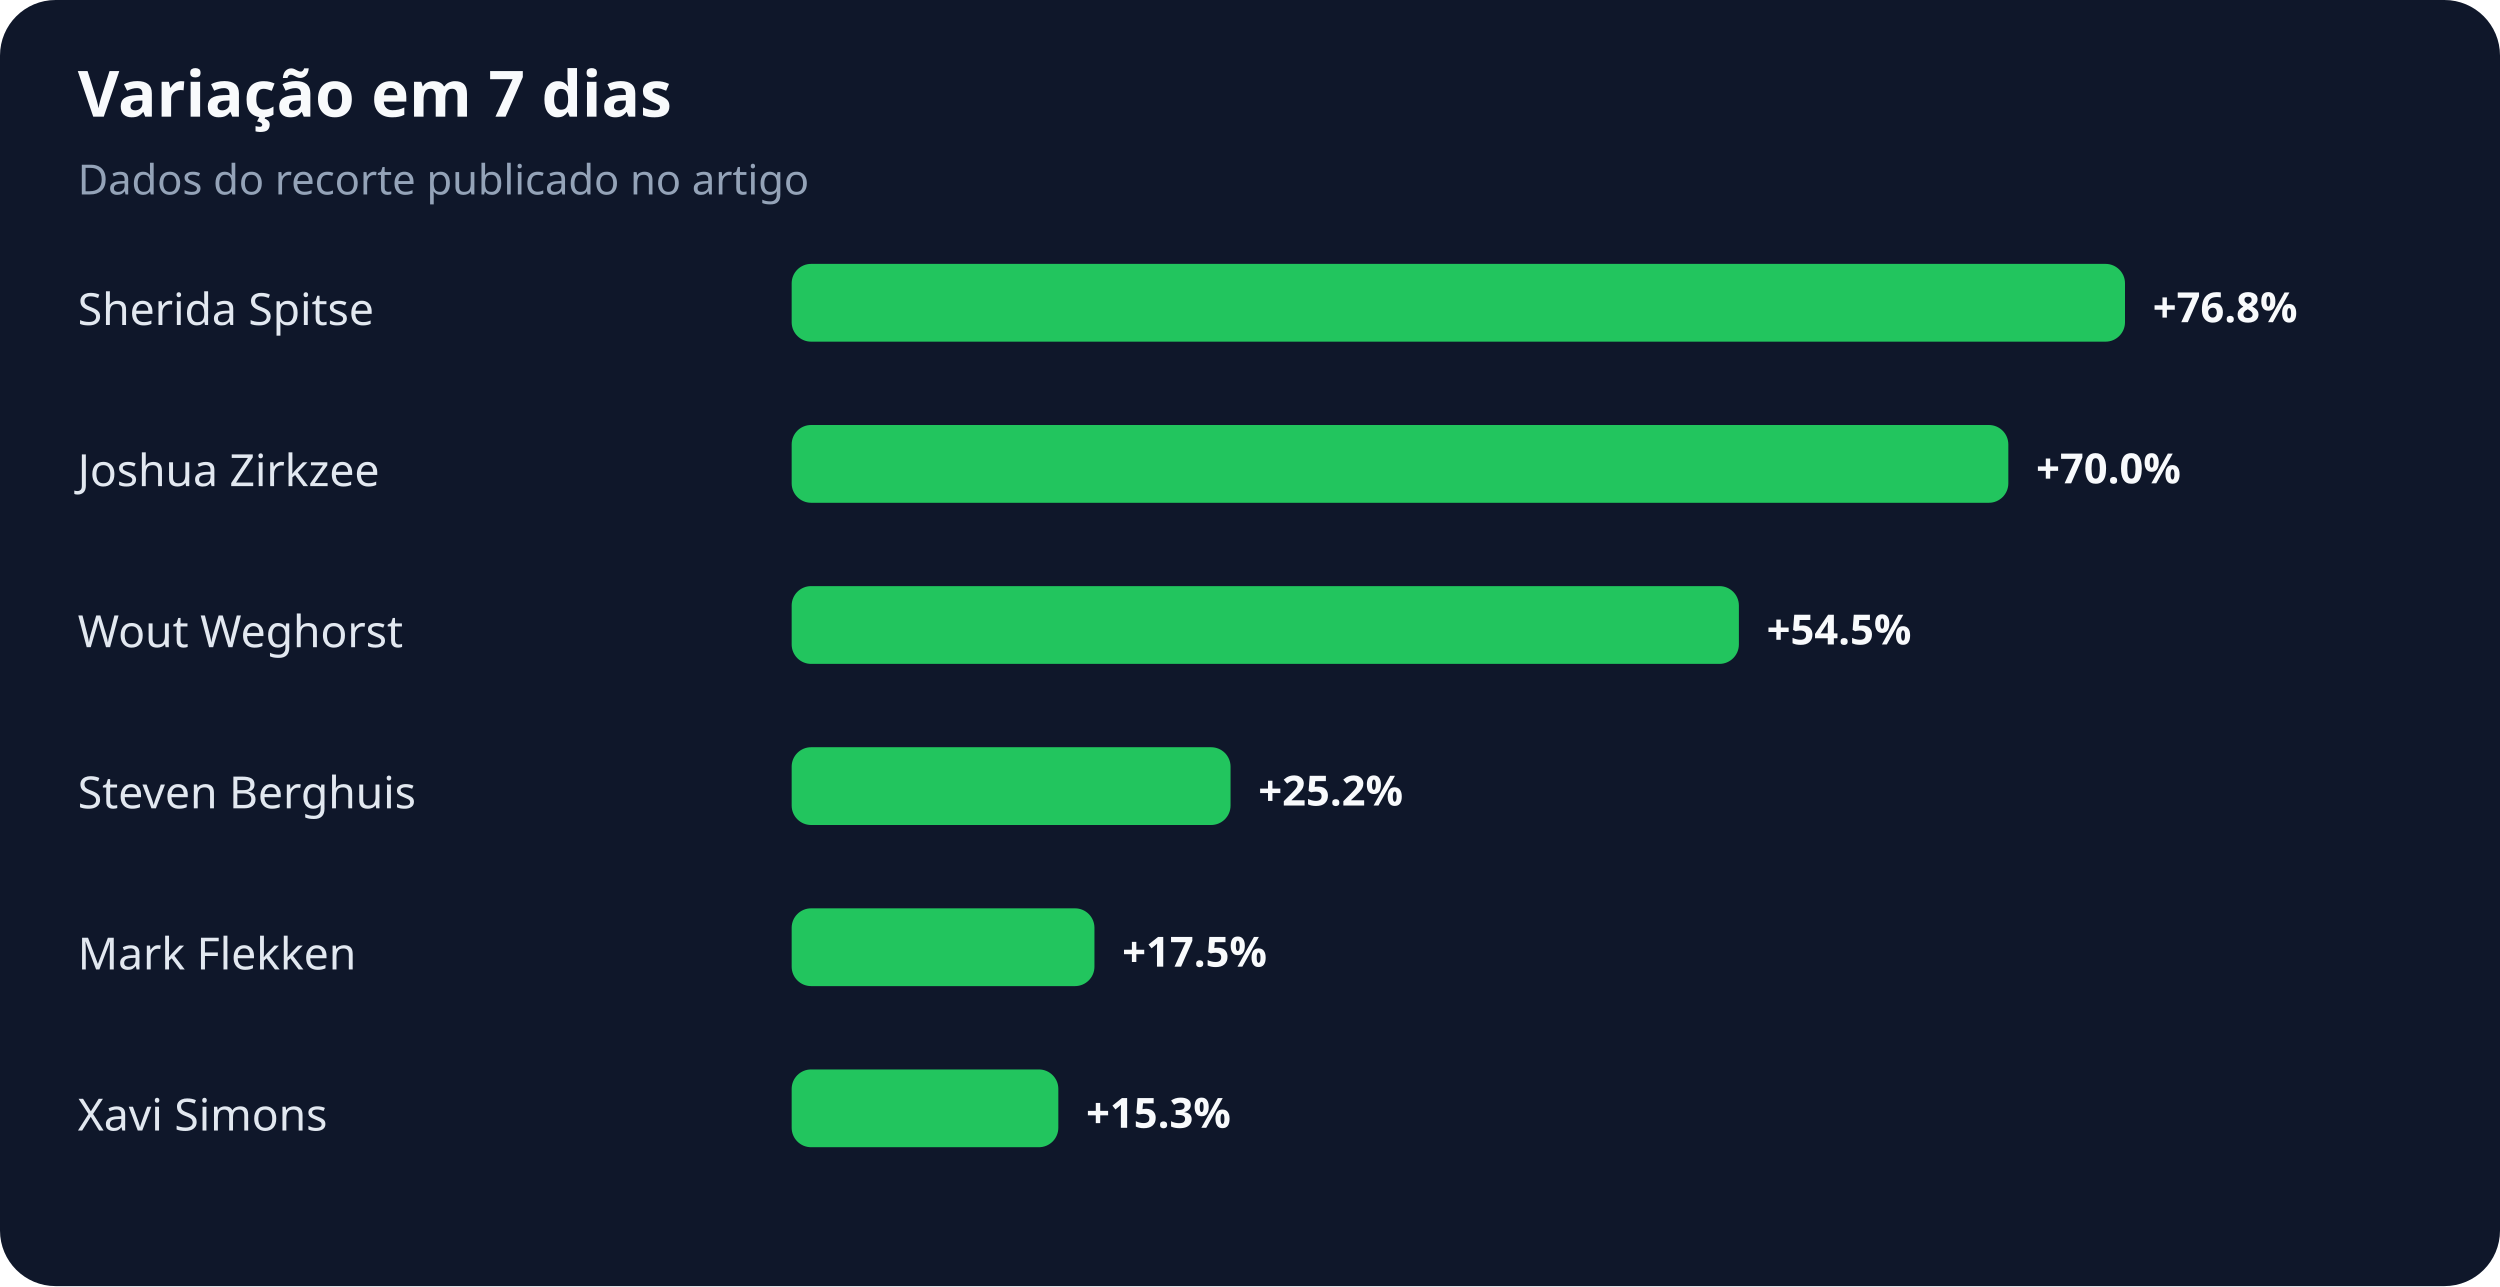
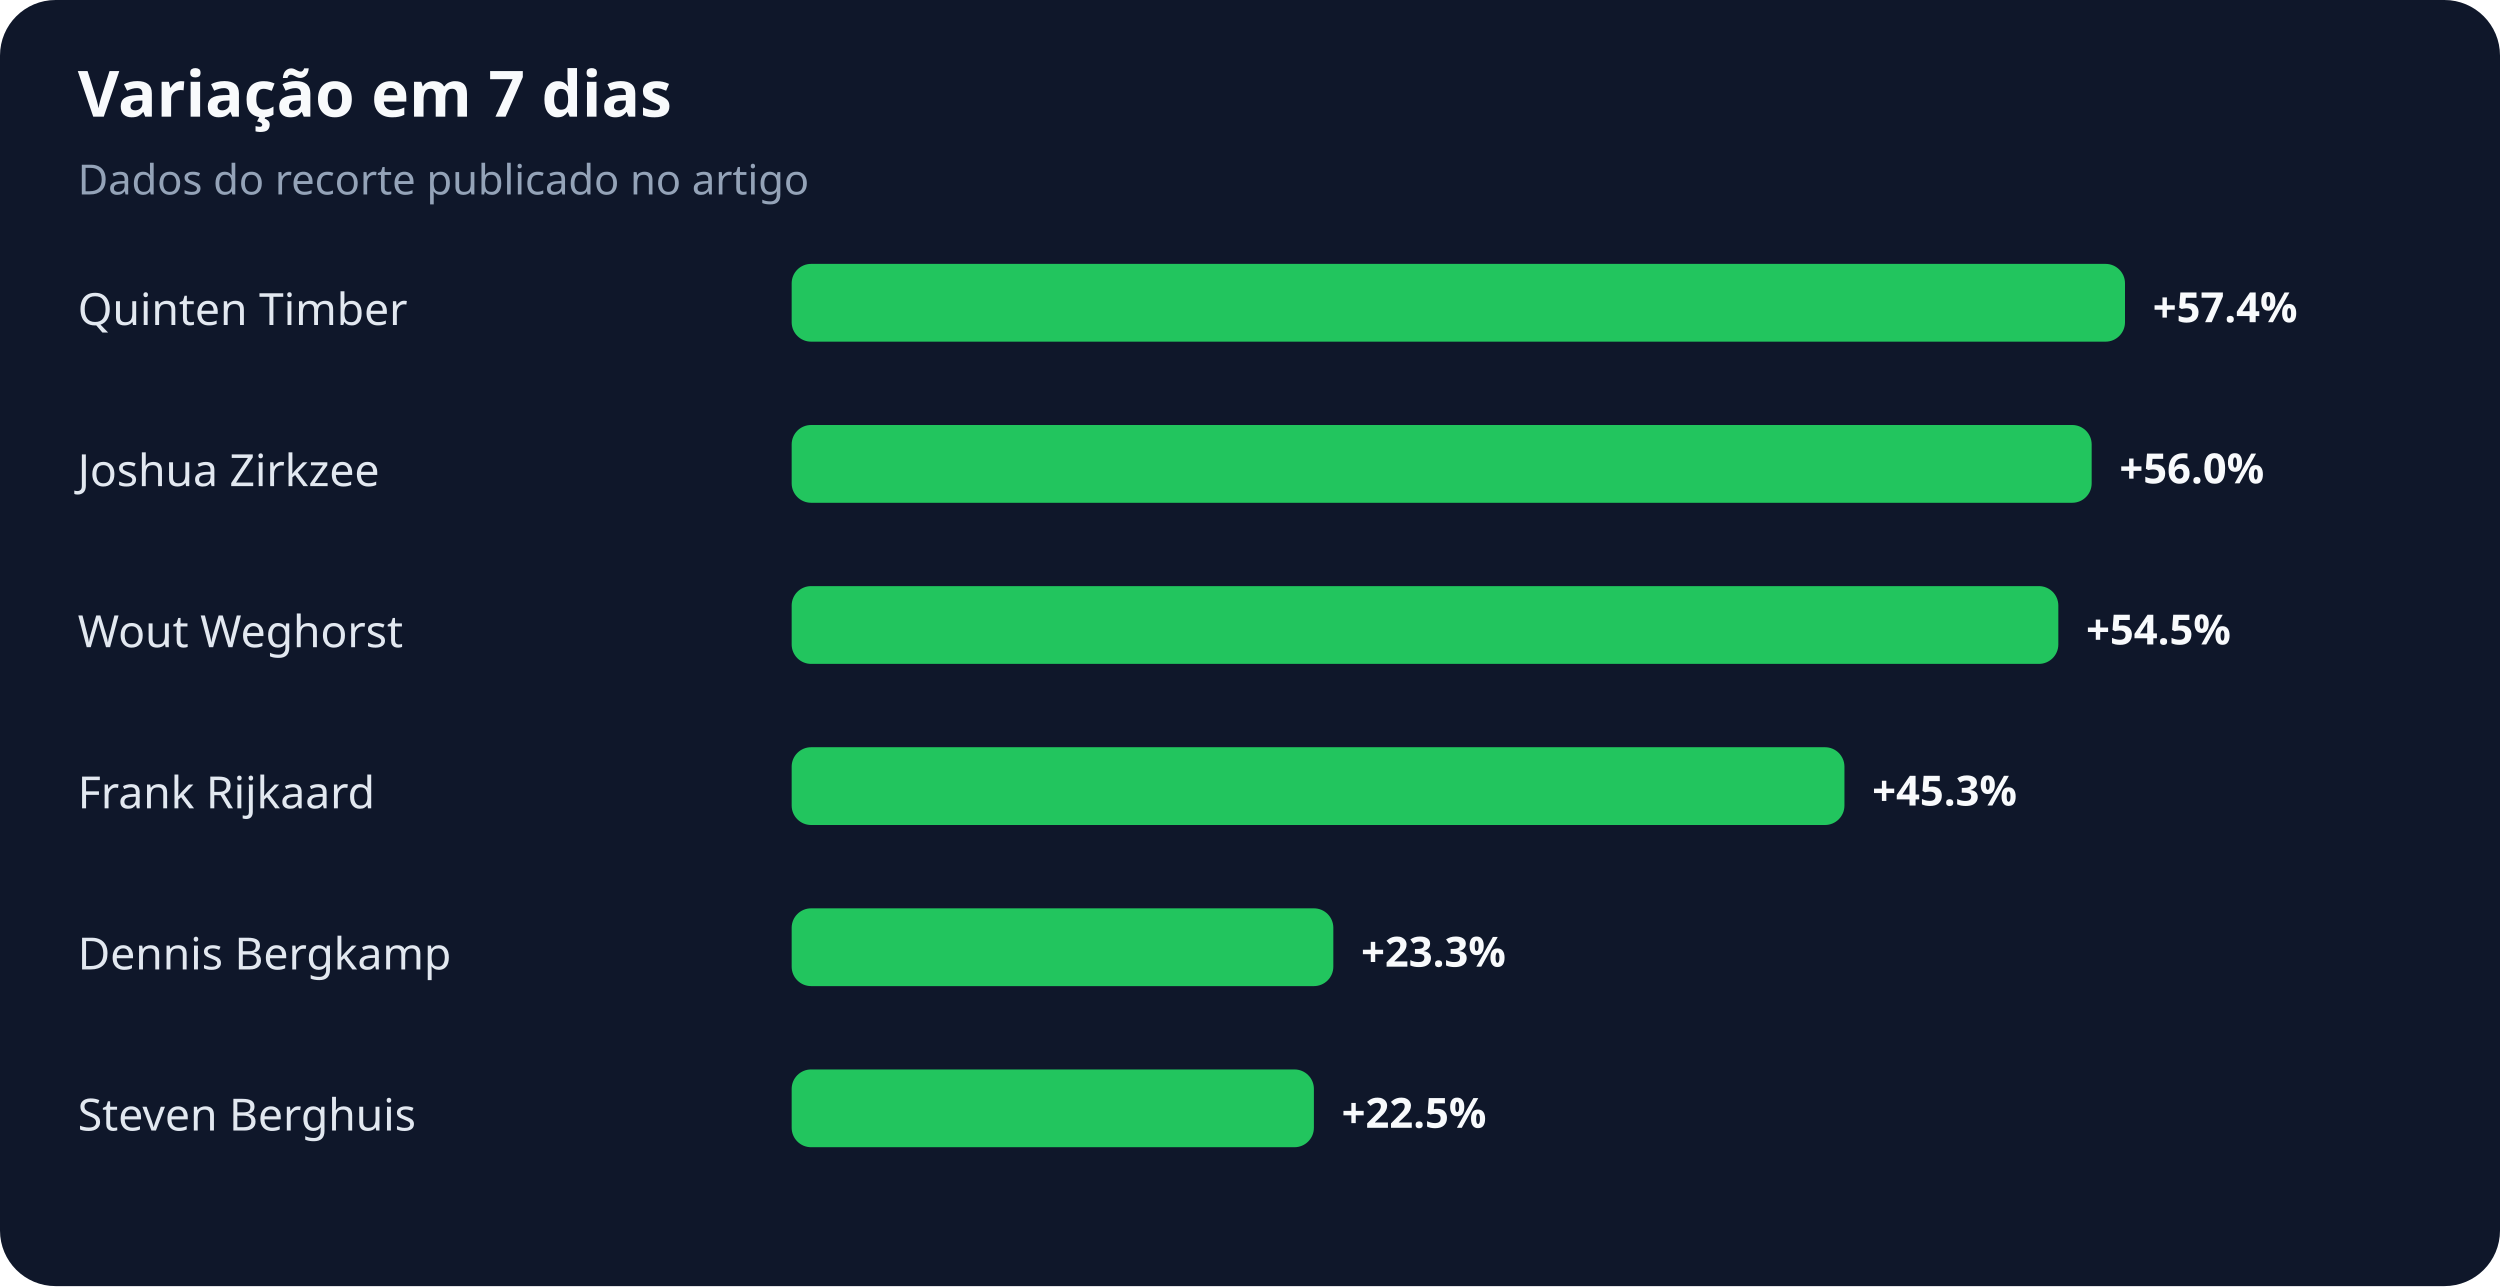
<svg xmlns="http://www.w3.org/2000/svg" width="900" height="463" viewBox="0 0 900 463" role="img" aria-labelledby="title desc">
  <rect width="100%" height="100%" rx="20" fill="#0f172a" />
  <text x="28" y="42" fill="#f8fafc" font-family="system-ui,sans-serif" font-size="23" font-weight="700">Variação em 7 dias</text>
  <text x="28" y="70" fill="#94a3b8" font-family="system-ui,sans-serif" font-size="15">Dados do recorte publicado no artigo</text>
-   <text x="28" y="117" fill="#e2e8f0" font-family="system-ui,sans-serif" font-size="16">Sherida Spitse</text>
+   <text x="28" y="117" fill="#e2e8f0" font-family="system-ui,sans-serif" font-size="16">Quinten Timber</text>
  <rect x="285" y="95" width="480" height="28" rx="7" fill="#22c55e" />
-   <text x="775" y="116" fill="#f8fafc" font-family="system-ui,sans-serif" font-size="15" font-weight="700">+76.8%</text>
+   <text x="775" y="116" fill="#f8fafc" font-family="system-ui,sans-serif" font-size="15" font-weight="700">+57.4%</text>
  <text x="28" y="175" fill="#e2e8f0" font-family="system-ui,sans-serif" font-size="16">Joshua Zirkzee</text>
-   <rect x="285" y="153" width="438" height="28" rx="7" fill="#22c55e" />
-   <text x="733" y="174" fill="#f8fafc" font-family="system-ui,sans-serif" font-size="15" font-weight="700">+70.0%</text>
+   <rect x="285" y="153" width="468" height="28" rx="7" fill="#22c55e" />
+   <text x="763" y="174" fill="#f8fafc" font-family="system-ui,sans-serif" font-size="15" font-weight="700">+56.0%</text>
  <text x="28" y="233" fill="#e2e8f0" font-family="system-ui,sans-serif" font-size="16">Wout Weghorst</text>
-   <rect x="285" y="211" width="341" height="28" rx="7" fill="#22c55e" />
-   <text x="636" y="232" fill="#f8fafc" font-family="system-ui,sans-serif" font-size="15" font-weight="700">+54.5%</text>
-   <text x="28" y="291" fill="#e2e8f0" font-family="system-ui,sans-serif" font-size="16">Steven Berghuis</text>
-   <rect x="285" y="269" width="158" height="28" rx="7" fill="#22c55e" />
-   <text x="453" y="290" fill="#f8fafc" font-family="system-ui,sans-serif" font-size="15" font-weight="700">+25.2%</text>
-   <text x="28" y="349" fill="#e2e8f0" font-family="system-ui,sans-serif" font-size="16">Mark Flekken</text>
-   <rect x="285" y="327" width="109" height="28" rx="7" fill="#22c55e" />
-   <text x="404" y="348" fill="#f8fafc" font-family="system-ui,sans-serif" font-size="15" font-weight="700">+17.5%</text>
-   <text x="28" y="407" fill="#e2e8f0" font-family="system-ui,sans-serif" font-size="16">Xavi Simons</text>
-   <rect x="285" y="385" width="96" height="28" rx="7" fill="#22c55e" />
-   <text x="391" y="406" fill="#f8fafc" font-family="system-ui,sans-serif" font-size="15" font-weight="700">+15.3%</text>
+   <rect x="285" y="211" width="456" height="28" rx="7" fill="#22c55e" />
+   <text x="751" y="232" fill="#f8fafc" font-family="system-ui,sans-serif" font-size="15" font-weight="700">+54.5%</text>
+   <text x="28" y="291" fill="#e2e8f0" font-family="system-ui,sans-serif" font-size="16">Frank Rijkaard</text>
+   <rect x="285" y="269" width="379" height="28" rx="7" fill="#22c55e" />
+   <text x="674" y="290" fill="#f8fafc" font-family="system-ui,sans-serif" font-size="15" font-weight="700">+45.3%</text>
+   <text x="28" y="349" fill="#e2e8f0" font-family="system-ui,sans-serif" font-size="16">Dennis Bergkamp</text>
+   <rect x="285" y="327" width="195" height="28" rx="7" fill="#22c55e" />
+   <text x="490" y="348" fill="#f8fafc" font-family="system-ui,sans-serif" font-size="15" font-weight="700">+23.3%</text>
+   <text x="28" y="407" fill="#e2e8f0" font-family="system-ui,sans-serif" font-size="16">Steven Berghuis</text>
+   <rect x="285" y="385" width="188" height="28" rx="7" fill="#22c55e" />
+   <text x="483" y="406" fill="#f8fafc" font-family="system-ui,sans-serif" font-size="15" font-weight="700">+22.5%</text>
</svg>
